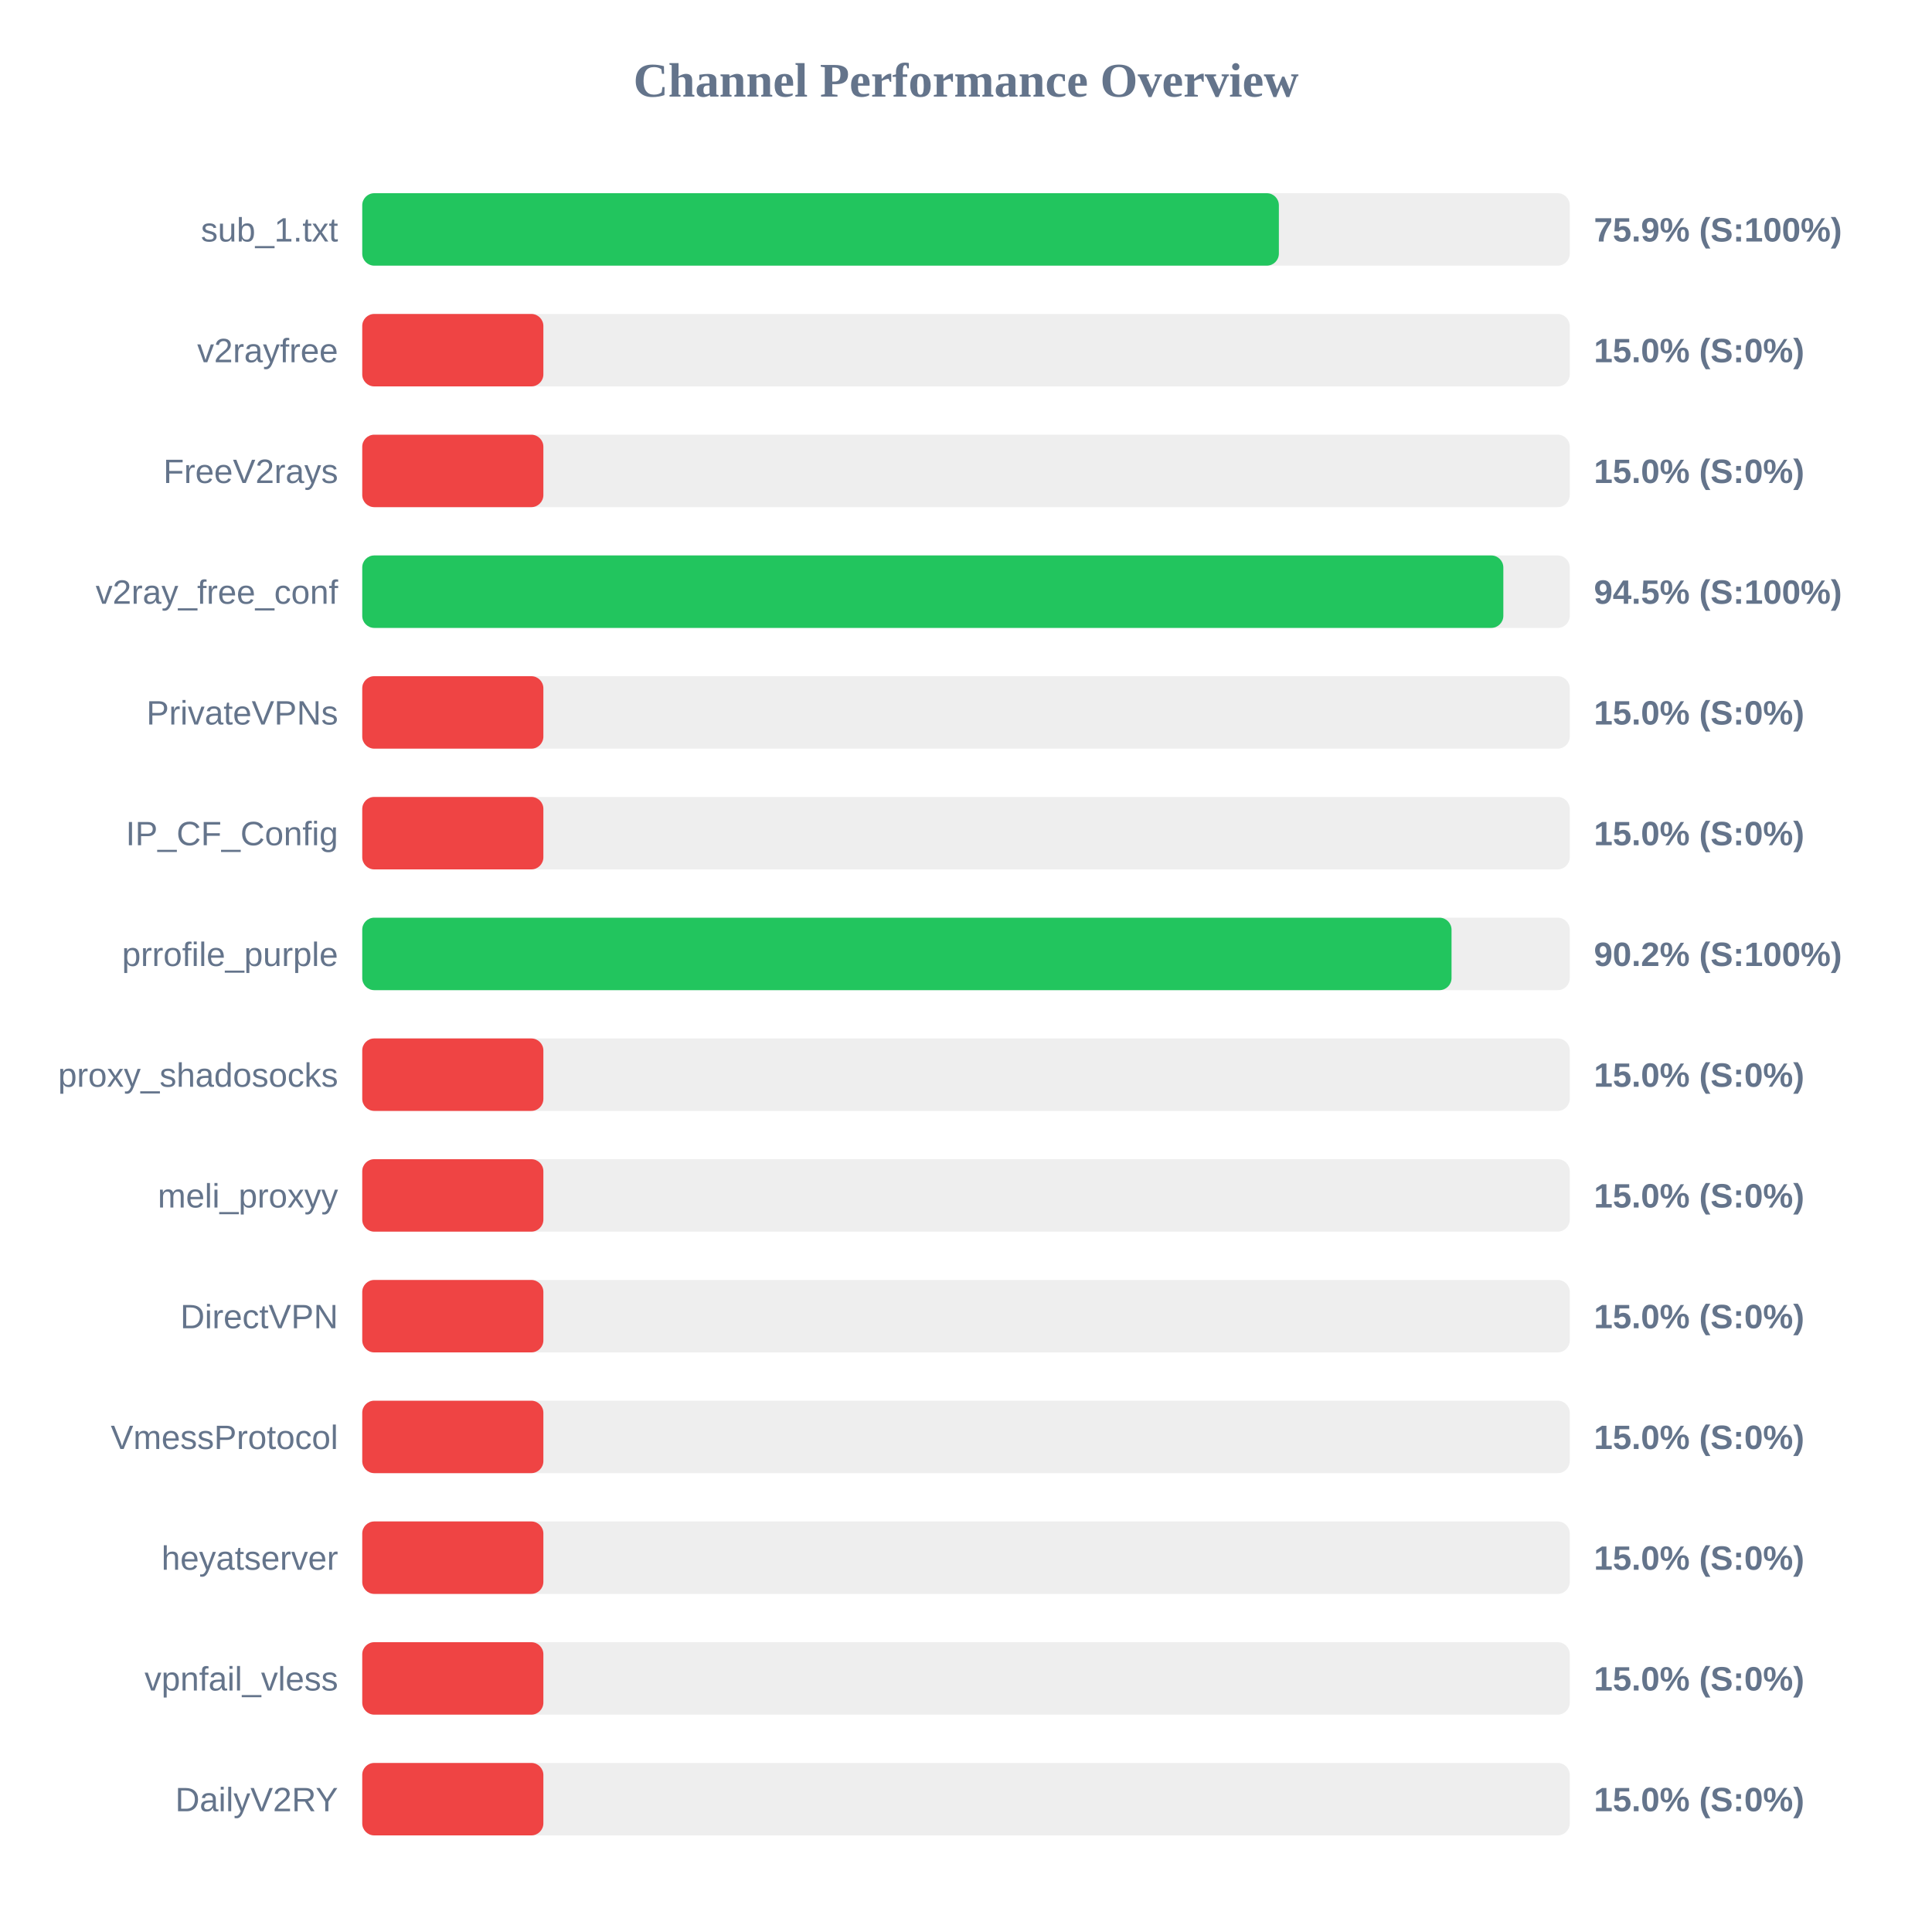
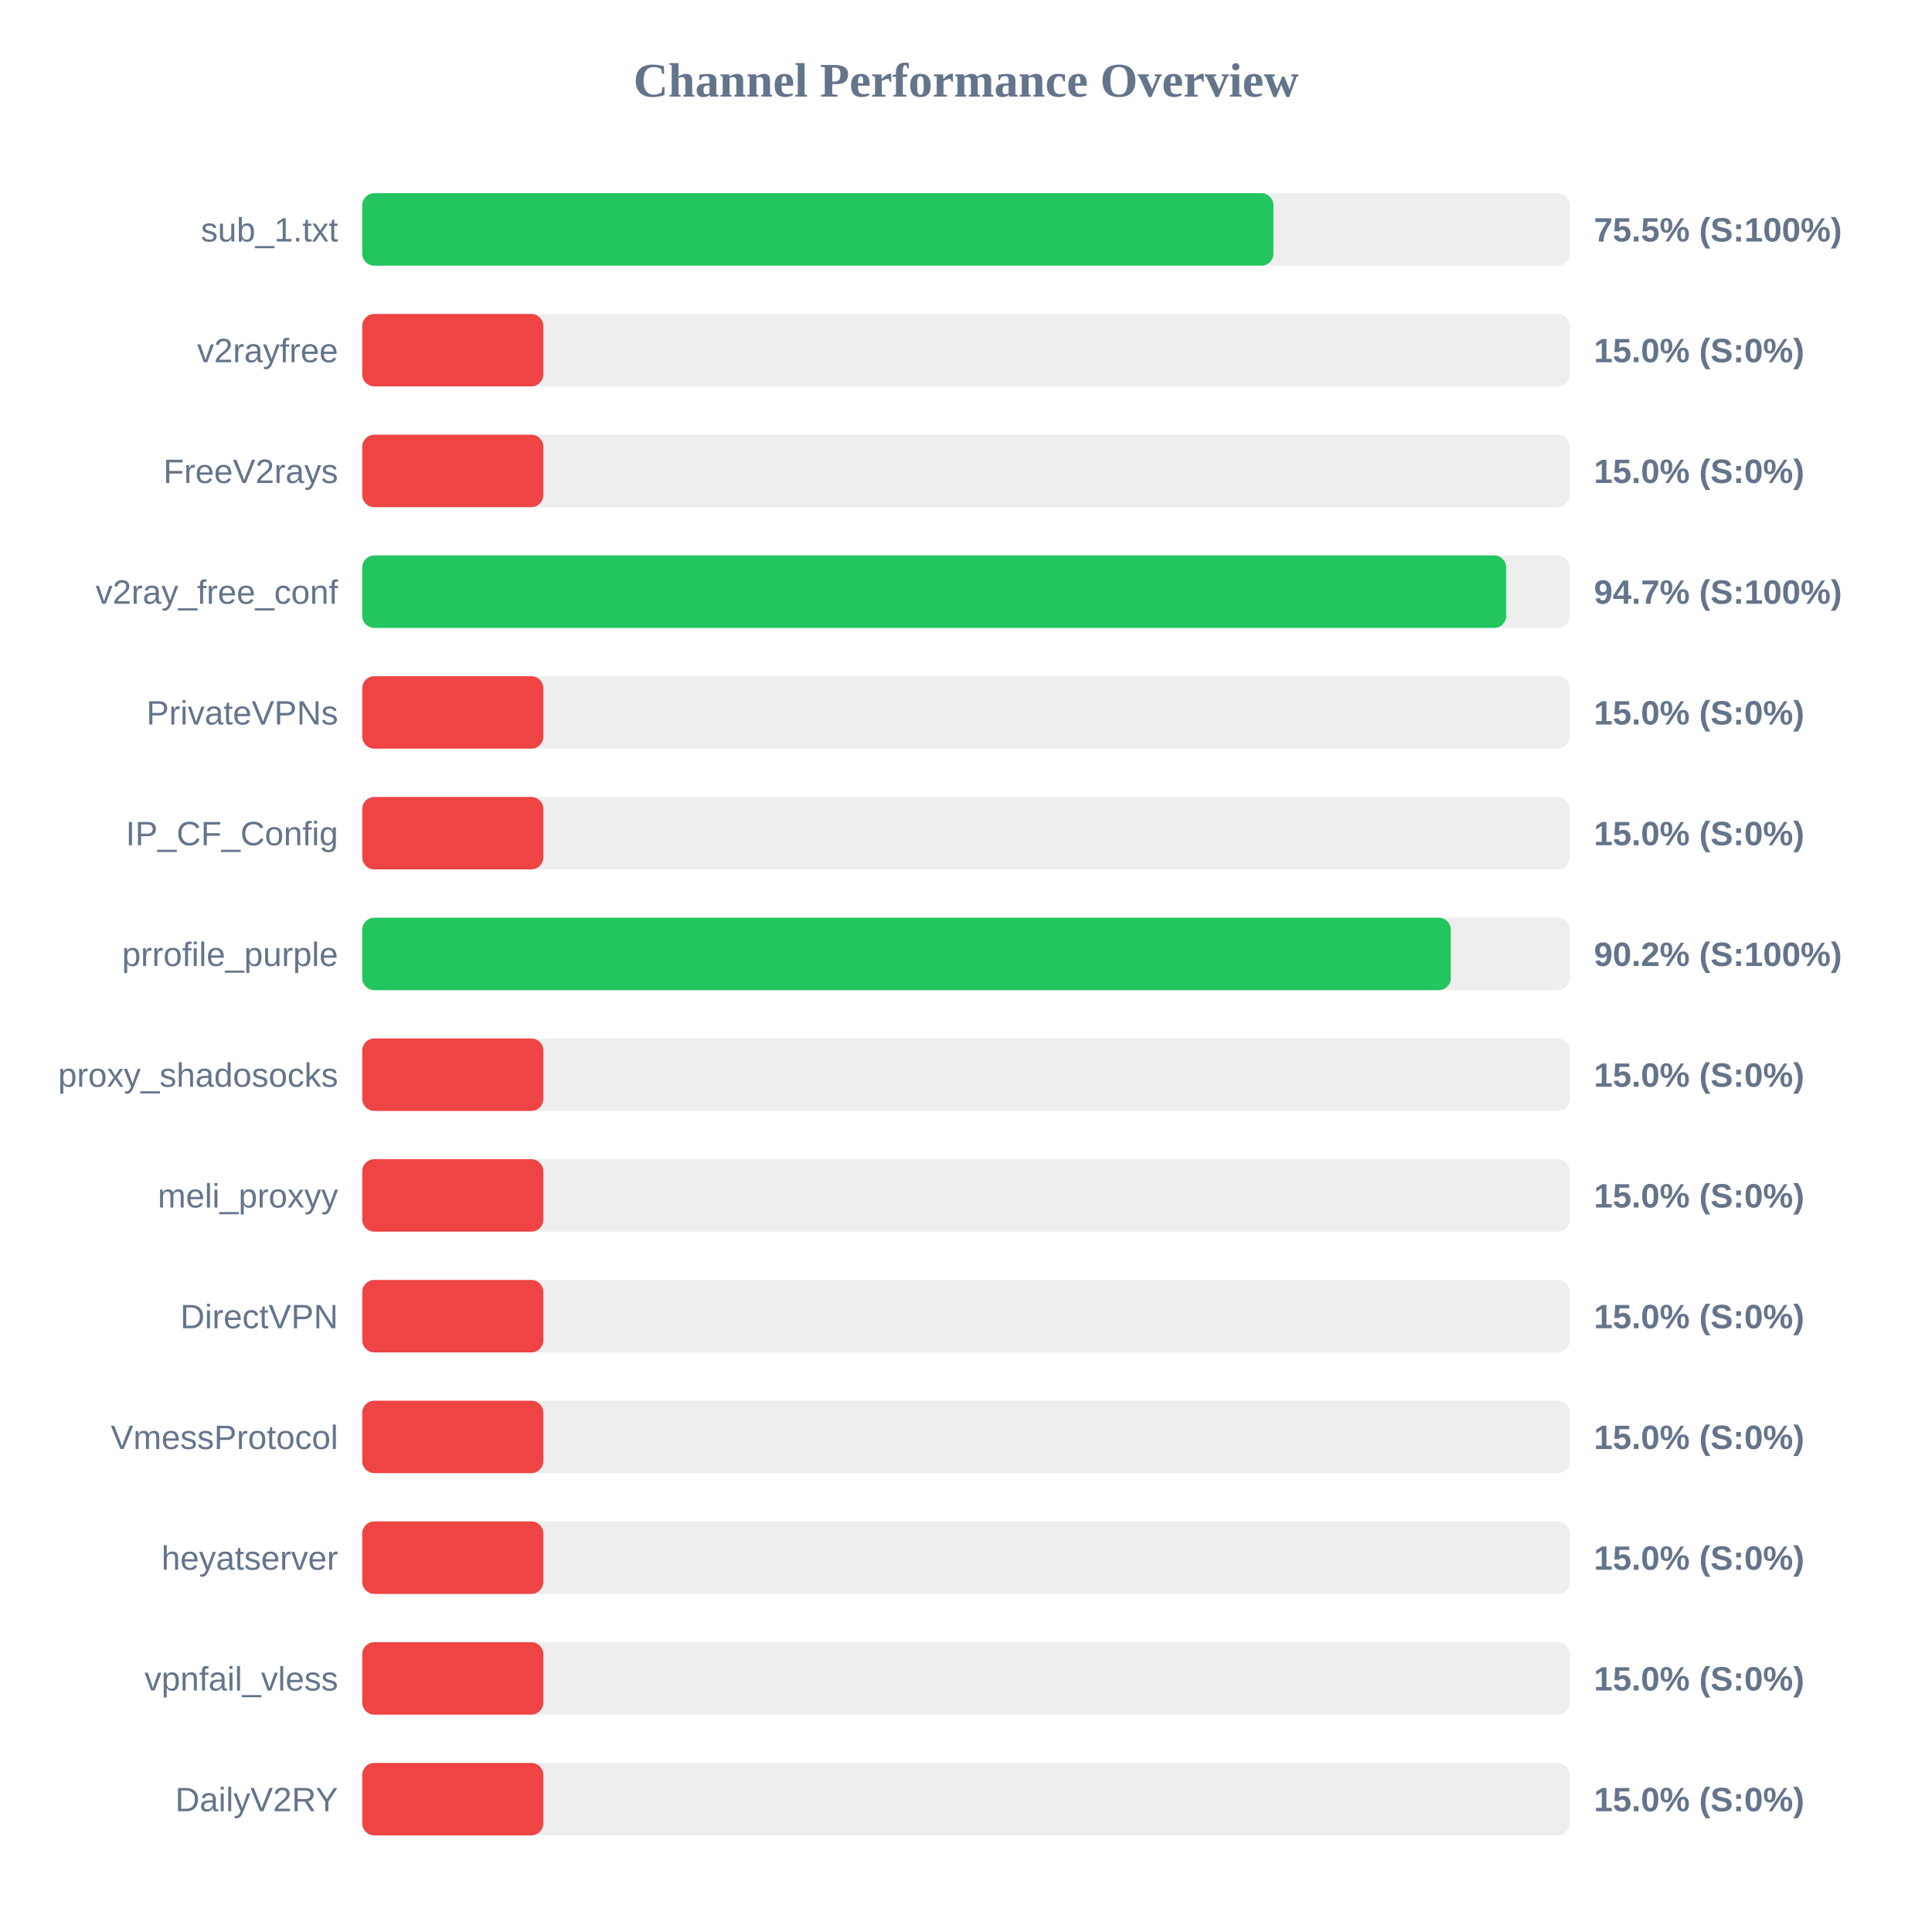
<svg xmlns="http://www.w3.org/2000/svg" width="800" height="800" version="1.1">
  <style>
        .row { font: 14px Arial; fill: #64748b; }
        .score { font: bold 14px Arial; fill: #64748b; }
    </style>
  <text x="400" y="40" text-anchor="middle" font-size="20px" font-weight="bold" fill="#64748b">Channel Performance Overview</text>
  <rect x="150" y="80" width="500" height="30" fill="#eee" rx="5" />
-   <rect x="150" y="80" width="379.55" height="30" fill="#22c55e" rx="5" />
+   <rect x="150" y="80" width="377.3" height="30" fill="#22c55e" rx="5" />
  <text x="140" y="100" text-anchor="end" class="row">sub_1.txt</text>
-   <text x="660" y="100" text-anchor="start" class="score">75.9% (S:100%)</text>
+   <text x="660" y="100" text-anchor="start" class="score">75.5% (S:100%)</text>
  <rect x="150" y="130" width="500" height="30" fill="#eee" rx="5" />
  <rect x="150" y="130" width="75.0" height="30" fill="#ef4444" rx="5" />
  <text x="140" y="150" text-anchor="end" class="row">v2rayfree</text>
  <text x="660" y="150" text-anchor="start" class="score">15.0% (S:0%)</text>
  <rect x="150" y="180" width="500" height="30" fill="#eee" rx="5" />
  <rect x="150" y="180" width="75.0" height="30" fill="#ef4444" rx="5" />
  <text x="140" y="200" text-anchor="end" class="row">FreeV2rays</text>
  <text x="660" y="200" text-anchor="start" class="score">15.0% (S:0%)</text>
  <rect x="150" y="230" width="500" height="30" fill="#eee" rx="5" />
-   <rect x="150" y="230" width="472.5" height="30" fill="#22c55e" rx="5" />
+   <rect x="150" y="230" width="473.7" height="30" fill="#22c55e" rx="5" />
  <text x="140" y="250" text-anchor="end" class="row">v2ray_free_conf</text>
-   <text x="660" y="250" text-anchor="start" class="score">94.5% (S:100%)</text>
+   <text x="660" y="250" text-anchor="start" class="score">94.7% (S:100%)</text>
  <rect x="150" y="280" width="500" height="30" fill="#eee" rx="5" />
  <rect x="150" y="280" width="75.0" height="30" fill="#ef4444" rx="5" />
  <text x="140" y="300" text-anchor="end" class="row">PrivateVPNs</text>
  <text x="660" y="300" text-anchor="start" class="score">15.0% (S:0%)</text>
  <rect x="150" y="330" width="500" height="30" fill="#eee" rx="5" />
  <rect x="150" y="330" width="75.0" height="30" fill="#ef4444" rx="5" />
  <text x="140" y="350" text-anchor="end" class="row">IP_CF_Config</text>
  <text x="660" y="350" text-anchor="start" class="score">15.0% (S:0%)</text>
  <rect x="150" y="380" width="500" height="30" fill="#eee" rx="5" />
-   <rect x="150" y="380" width="451.05" height="30" fill="#22c55e" rx="5" />
+   <rect x="150" y="380" width="450.75" height="30" fill="#22c55e" rx="5" />
  <text x="140" y="400" text-anchor="end" class="row">prrofile_purple</text>
  <text x="660" y="400" text-anchor="start" class="score">90.2% (S:100%)</text>
  <rect x="150" y="430" width="500" height="30" fill="#eee" rx="5" />
  <rect x="150" y="430" width="75.0" height="30" fill="#ef4444" rx="5" />
  <text x="140" y="450" text-anchor="end" class="row">proxy_shadosocks</text>
  <text x="660" y="450" text-anchor="start" class="score">15.0% (S:0%)</text>
  <rect x="150" y="480" width="500" height="30" fill="#eee" rx="5" />
  <rect x="150" y="480" width="75.0" height="30" fill="#ef4444" rx="5" />
  <text x="140" y="500" text-anchor="end" class="row">meli_proxyy</text>
  <text x="660" y="500" text-anchor="start" class="score">15.0% (S:0%)</text>
  <rect x="150" y="530" width="500" height="30" fill="#eee" rx="5" />
  <rect x="150" y="530" width="75.0" height="30" fill="#ef4444" rx="5" />
  <text x="140" y="550" text-anchor="end" class="row">DirectVPN</text>
  <text x="660" y="550" text-anchor="start" class="score">15.0% (S:0%)</text>
  <rect x="150" y="580" width="500" height="30" fill="#eee" rx="5" />
  <rect x="150" y="580" width="75.0" height="30" fill="#ef4444" rx="5" />
  <text x="140" y="600" text-anchor="end" class="row">VmessProtocol</text>
  <text x="660" y="600" text-anchor="start" class="score">15.0% (S:0%)</text>
  <rect x="150" y="630" width="500" height="30" fill="#eee" rx="5" />
  <rect x="150" y="630" width="75.0" height="30" fill="#ef4444" rx="5" />
  <text x="140" y="650" text-anchor="end" class="row">heyatserver</text>
  <text x="660" y="650" text-anchor="start" class="score">15.0% (S:0%)</text>
  <rect x="150" y="680" width="500" height="30" fill="#eee" rx="5" />
  <rect x="150" y="680" width="75.0" height="30" fill="#ef4444" rx="5" />
  <text x="140" y="700" text-anchor="end" class="row">vpnfail_vless</text>
  <text x="660" y="700" text-anchor="start" class="score">15.0% (S:0%)</text>
  <rect x="150" y="730" width="500" height="30" fill="#eee" rx="5" />
  <rect x="150" y="730" width="75.0" height="30" fill="#ef4444" rx="5" />
  <text x="140" y="750" text-anchor="end" class="row">DailyV2RY</text>
  <text x="660" y="750" text-anchor="start" class="score">15.0% (S:0%)</text>
</svg>
